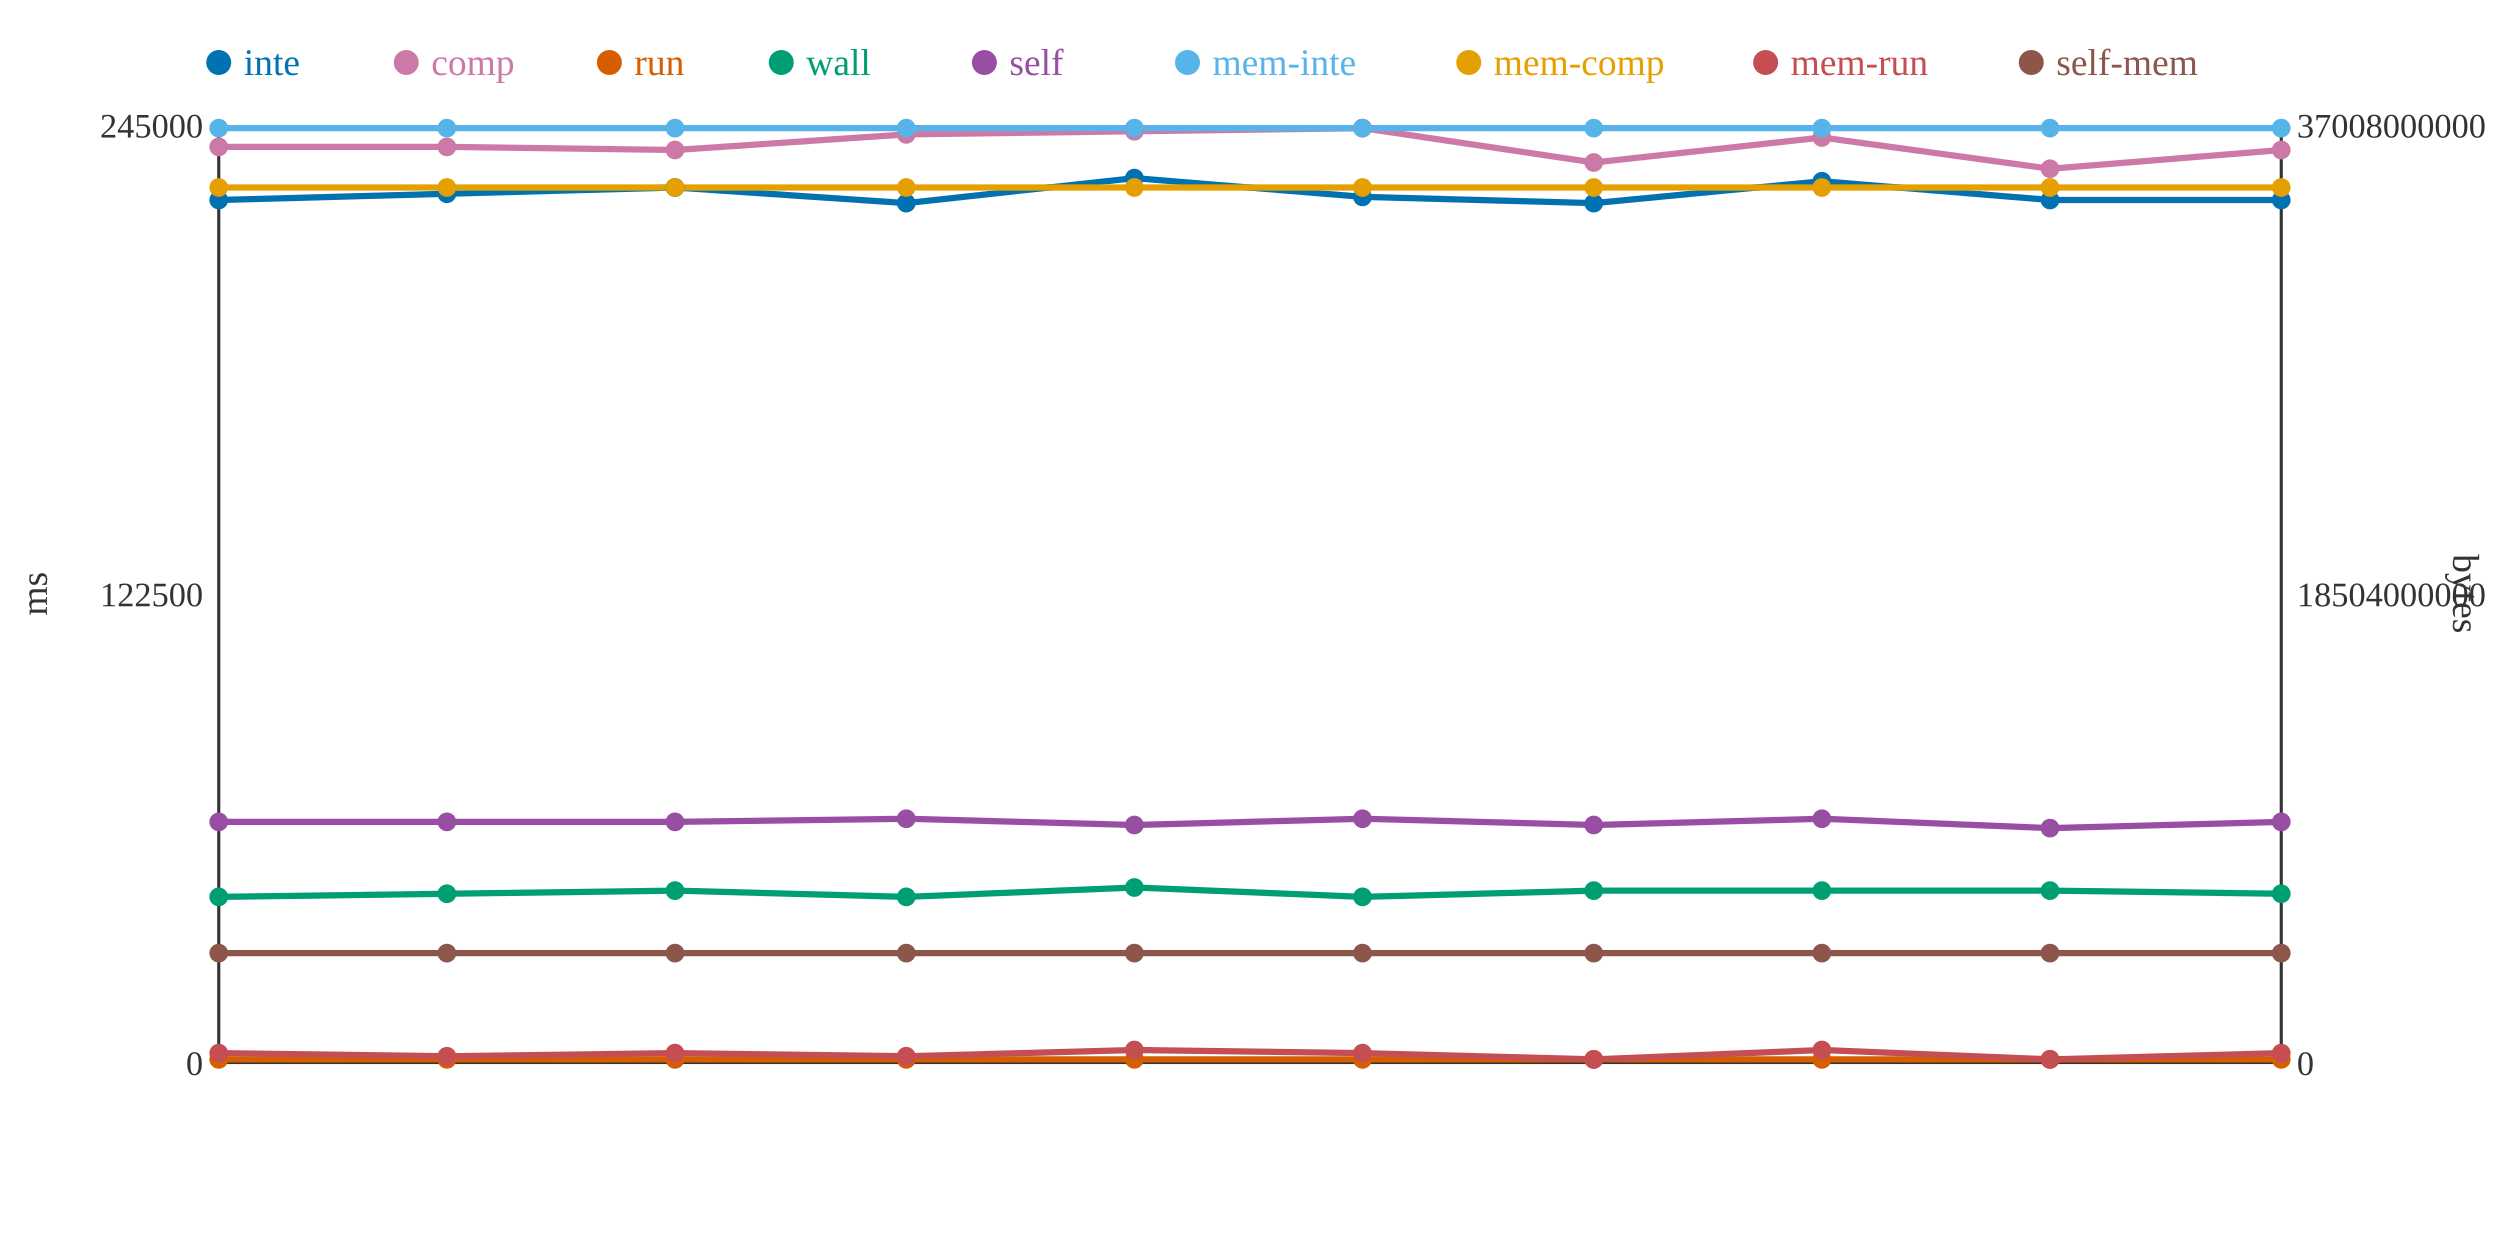
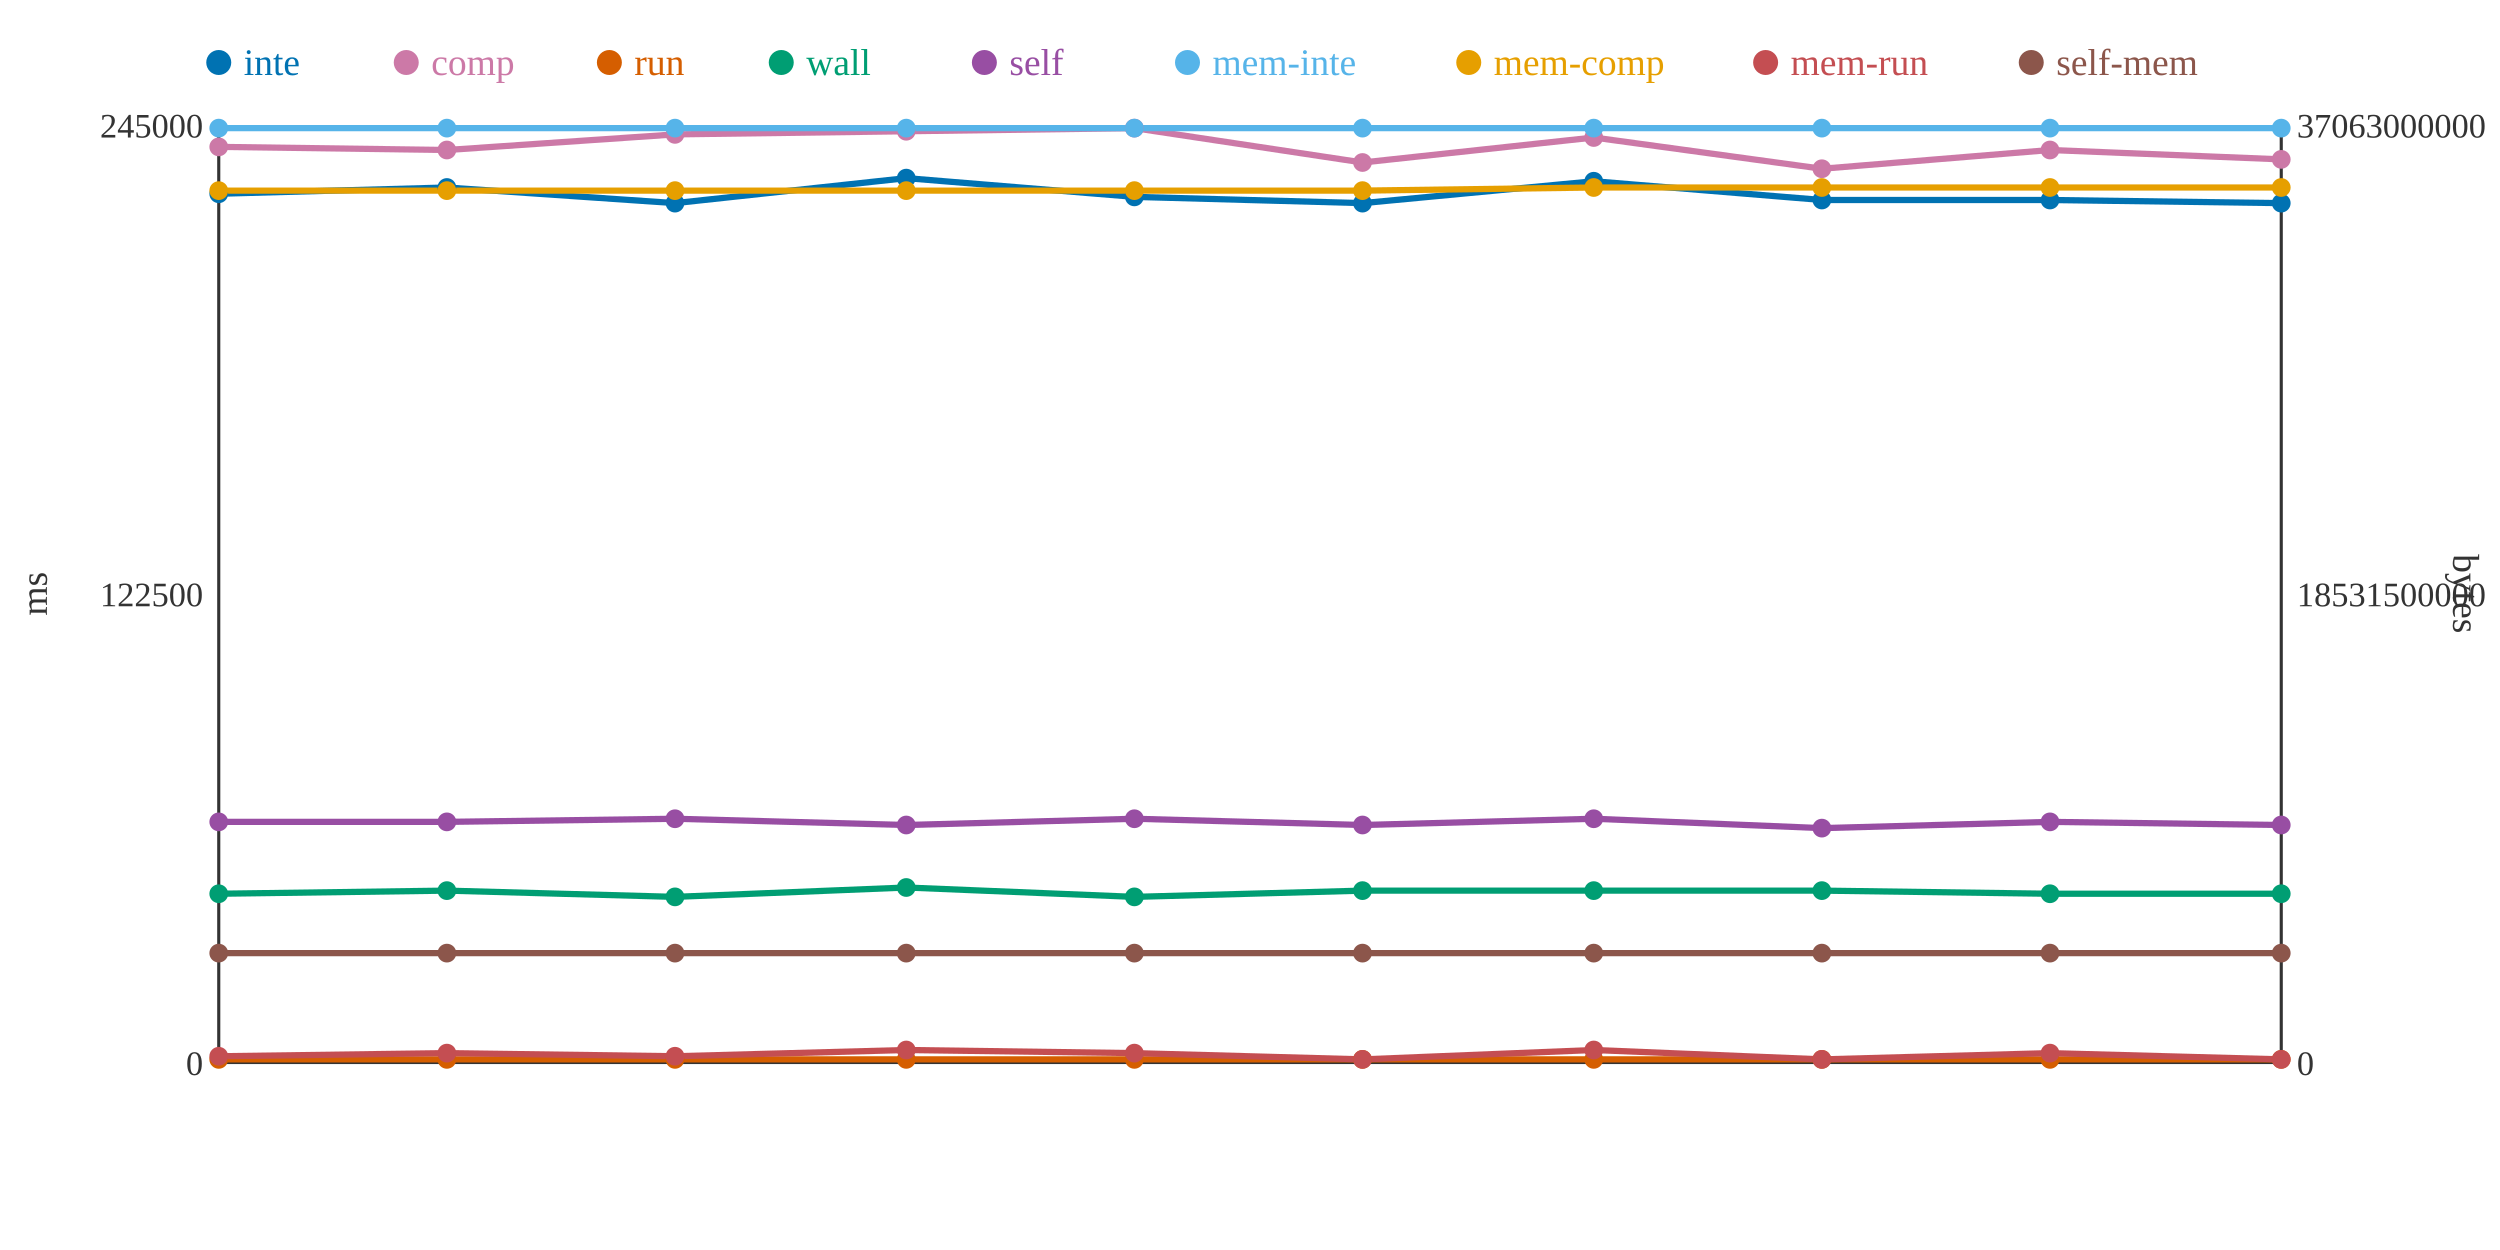
<svg xmlns="http://www.w3.org/2000/svg" width="800" height="400">
  <rect width="800" height="400" fill="white" />
  <line x1="70" y1="40" x2="70" y2="340" stroke="#333" stroke-width="1" />
  <line x1="70" y1="340" x2="730" y2="340" stroke="#333" stroke-width="1" />
  <line x1="730" y1="40" x2="730" y2="340" stroke="#333" stroke-width="1" />
  <text x="65" y="344" text-anchor="end" font-size="11" fill="#333">0</text>
  <text x="65" y="194" text-anchor="end" font-size="11" fill="#333">122500</text>
  <text x="65" y="44" text-anchor="end" font-size="11" fill="#333">245000</text>
  <text x="15" y="190" text-anchor="middle" font-size="12" fill="#333" transform="rotate(-90 15 190)">ms</text>
  <text x="735" y="344" text-anchor="start" font-size="11" fill="#333">0</text>
-   <text x="735" y="194" text-anchor="start" font-size="11" fill="#333">18504000000</text>
-   <text x="735" y="44" text-anchor="start" font-size="11" fill="#333">37008000000</text>
+   <text x="735" y="194" text-anchor="start" font-size="11" fill="#333">18531500000</text>
+   <text x="735" y="44" text-anchor="start" font-size="11" fill="#333">37063000000</text>
  <text x="785" y="190" text-anchor="middle" font-size="12" fill="#333" transform="rotate(90 785 190)">bytes</text>
-   <polyline points="70,64 143,62 216,60 290,65 363,57 436,63 510,65 583,58 656,64 730,64" fill="none" stroke="#0072B2" stroke-width="2" />
-   <polyline points="70,47 143,47 216,48 290,43 363,42 436,41 510,52 583,44 656,54 730,48" fill="none" stroke="#CC79A7" stroke-width="2" />
+   <polyline points="70,62 143,60 216,65 290,57 363,63 436,65 510,58 583,64 656,64 730,65" fill="none" stroke="#0072B2" stroke-width="2" />
+   <polyline points="70,47 143,48 216,43 290,42 363,41 436,52 510,44 583,54 656,48 730,51" fill="none" stroke="#CC79A7" stroke-width="2" />
  <polyline points="70,339 143,339 216,339 290,339 363,339 436,339 510,339 583,339 656,339 730,339" fill="none" stroke="#D55E00" stroke-width="2" />
-   <polyline points="70,287 143,286 216,285 290,287 363,284 436,287 510,285 583,285 656,285 730,286" fill="none" stroke="#009E73" stroke-width="2" />
-   <polyline points="70,263 143,263 216,263 290,262 363,264 436,262 510,264 583,262 656,265 730,263" fill="none" stroke="#984EA3" stroke-width="2" />
+   <polyline points="70,286 143,285 216,287 290,284 363,287 436,285 510,285 583,285 656,286 730,286" fill="none" stroke="#009E73" stroke-width="2" />
+   <polyline points="70,263 143,263 216,262 290,264 363,262 436,264 510,262 583,265 656,263 730,264" fill="none" stroke="#984EA3" stroke-width="2" />
  <polyline points="70,41 143,41 216,41 290,41 363,41 436,41 510,41 583,41 656,41 730,41" fill="none" stroke="#56B4E9" stroke-width="2" />
-   <polyline points="70,60 143,60 216,60 290,60 363,60 436,60 510,60 583,60 656,60 730,60" fill="none" stroke="#E69F00" stroke-width="2" />
-   <polyline points="70,337 143,338 216,337 290,338 363,336 436,337 510,339 583,336 656,339 730,337" fill="none" stroke="#C44E52" stroke-width="2" />
+   <polyline points="70,61 143,61 216,61 290,61 363,61 436,61 510,60 583,60 656,60 730,60" fill="none" stroke="#E69F00" stroke-width="2" />
+   <polyline points="70,338 143,337 216,338 290,336 363,337 436,339 510,336 583,339 656,337 730,339" fill="none" stroke="#C44E52" stroke-width="2" />
  <polyline points="70,305 143,305 216,305 290,305 363,305 436,305 510,305 583,305 656,305 730,305" fill="none" stroke="#8C564B" stroke-width="2" />
-   <circle cx="70" cy="64" r="3" fill="#0072B2" />
+   <circle cx="70" cy="62" r="3" fill="#0072B2" />
  <circle cx="70" cy="47" r="3" fill="#CC79A7" />
  <circle cx="70" cy="339" r="3" fill="#D55E00" />
-   <circle cx="70" cy="287" r="3" fill="#009E73" />
+   <circle cx="70" cy="286" r="3" fill="#009E73" />
  <circle cx="70" cy="263" r="3" fill="#984EA3" />
  <circle cx="70" cy="41" r="3" fill="#56B4E9" />
-   <circle cx="70" cy="60" r="3" fill="#E69F00" />
-   <circle cx="70" cy="337" r="3" fill="#C44E52" />
+   <circle cx="70" cy="61" r="3" fill="#E69F00" />
+   <circle cx="70" cy="338" r="3" fill="#C44E52" />
  <circle cx="70" cy="305" r="3" fill="#8C564B" />
-   <circle cx="143" cy="62" r="3" fill="#0072B2" />
-   <circle cx="143" cy="47" r="3" fill="#CC79A7" />
+   <circle cx="143" cy="60" r="3" fill="#0072B2" />
+   <circle cx="143" cy="48" r="3" fill="#CC79A7" />
  <circle cx="143" cy="339" r="3" fill="#D55E00" />
-   <circle cx="143" cy="286" r="3" fill="#009E73" />
+   <circle cx="143" cy="285" r="3" fill="#009E73" />
  <circle cx="143" cy="263" r="3" fill="#984EA3" />
  <circle cx="143" cy="41" r="3" fill="#56B4E9" />
-   <circle cx="143" cy="60" r="3" fill="#E69F00" />
-   <circle cx="143" cy="338" r="3" fill="#C44E52" />
+   <circle cx="143" cy="61" r="3" fill="#E69F00" />
+   <circle cx="143" cy="337" r="3" fill="#C44E52" />
  <circle cx="143" cy="305" r="3" fill="#8C564B" />
-   <circle cx="216" cy="60" r="3" fill="#0072B2" />
-   <circle cx="216" cy="48" r="3" fill="#CC79A7" />
+   <circle cx="216" cy="65" r="3" fill="#0072B2" />
+   <circle cx="216" cy="43" r="3" fill="#CC79A7" />
  <circle cx="216" cy="339" r="3" fill="#D55E00" />
-   <circle cx="216" cy="285" r="3" fill="#009E73" />
-   <circle cx="216" cy="263" r="3" fill="#984EA3" />
+   <circle cx="216" cy="287" r="3" fill="#009E73" />
+   <circle cx="216" cy="262" r="3" fill="#984EA3" />
  <circle cx="216" cy="41" r="3" fill="#56B4E9" />
-   <circle cx="216" cy="60" r="3" fill="#E69F00" />
-   <circle cx="216" cy="337" r="3" fill="#C44E52" />
+   <circle cx="216" cy="61" r="3" fill="#E69F00" />
+   <circle cx="216" cy="338" r="3" fill="#C44E52" />
  <circle cx="216" cy="305" r="3" fill="#8C564B" />
-   <circle cx="290" cy="65" r="3" fill="#0072B2" />
-   <circle cx="290" cy="43" r="3" fill="#CC79A7" />
+   <circle cx="290" cy="57" r="3" fill="#0072B2" />
+   <circle cx="290" cy="42" r="3" fill="#CC79A7" />
  <circle cx="290" cy="339" r="3" fill="#D55E00" />
-   <circle cx="290" cy="287" r="3" fill="#009E73" />
-   <circle cx="290" cy="262" r="3" fill="#984EA3" />
+   <circle cx="290" cy="284" r="3" fill="#009E73" />
+   <circle cx="290" cy="264" r="3" fill="#984EA3" />
  <circle cx="290" cy="41" r="3" fill="#56B4E9" />
-   <circle cx="290" cy="60" r="3" fill="#E69F00" />
-   <circle cx="290" cy="338" r="3" fill="#C44E52" />
+   <circle cx="290" cy="61" r="3" fill="#E69F00" />
+   <circle cx="290" cy="336" r="3" fill="#C44E52" />
  <circle cx="290" cy="305" r="3" fill="#8C564B" />
-   <circle cx="363" cy="57" r="3" fill="#0072B2" />
-   <circle cx="363" cy="42" r="3" fill="#CC79A7" />
+   <circle cx="363" cy="63" r="3" fill="#0072B2" />
+   <circle cx="363" cy="41" r="3" fill="#CC79A7" />
  <circle cx="363" cy="339" r="3" fill="#D55E00" />
-   <circle cx="363" cy="284" r="3" fill="#009E73" />
-   <circle cx="363" cy="264" r="3" fill="#984EA3" />
+   <circle cx="363" cy="287" r="3" fill="#009E73" />
+   <circle cx="363" cy="262" r="3" fill="#984EA3" />
  <circle cx="363" cy="41" r="3" fill="#56B4E9" />
-   <circle cx="363" cy="60" r="3" fill="#E69F00" />
-   <circle cx="363" cy="336" r="3" fill="#C44E52" />
+   <circle cx="363" cy="61" r="3" fill="#E69F00" />
+   <circle cx="363" cy="337" r="3" fill="#C44E52" />
  <circle cx="363" cy="305" r="3" fill="#8C564B" />
-   <circle cx="436" cy="63" r="3" fill="#0072B2" />
-   <circle cx="436" cy="41" r="3" fill="#CC79A7" />
+   <circle cx="436" cy="65" r="3" fill="#0072B2" />
+   <circle cx="436" cy="52" r="3" fill="#CC79A7" />
  <circle cx="436" cy="339" r="3" fill="#D55E00" />
-   <circle cx="436" cy="287" r="3" fill="#009E73" />
-   <circle cx="436" cy="262" r="3" fill="#984EA3" />
+   <circle cx="436" cy="285" r="3" fill="#009E73" />
+   <circle cx="436" cy="264" r="3" fill="#984EA3" />
  <circle cx="436" cy="41" r="3" fill="#56B4E9" />
-   <circle cx="436" cy="60" r="3" fill="#E69F00" />
-   <circle cx="436" cy="337" r="3" fill="#C44E52" />
+   <circle cx="436" cy="61" r="3" fill="#E69F00" />
+   <circle cx="436" cy="339" r="3" fill="#C44E52" />
  <circle cx="436" cy="305" r="3" fill="#8C564B" />
-   <circle cx="510" cy="65" r="3" fill="#0072B2" />
-   <circle cx="510" cy="52" r="3" fill="#CC79A7" />
+   <circle cx="510" cy="58" r="3" fill="#0072B2" />
+   <circle cx="510" cy="44" r="3" fill="#CC79A7" />
  <circle cx="510" cy="339" r="3" fill="#D55E00" />
  <circle cx="510" cy="285" r="3" fill="#009E73" />
-   <circle cx="510" cy="264" r="3" fill="#984EA3" />
+   <circle cx="510" cy="262" r="3" fill="#984EA3" />
  <circle cx="510" cy="41" r="3" fill="#56B4E9" />
  <circle cx="510" cy="60" r="3" fill="#E69F00" />
-   <circle cx="510" cy="339" r="3" fill="#C44E52" />
+   <circle cx="510" cy="336" r="3" fill="#C44E52" />
  <circle cx="510" cy="305" r="3" fill="#8C564B" />
-   <circle cx="583" cy="58" r="3" fill="#0072B2" />
-   <circle cx="583" cy="44" r="3" fill="#CC79A7" />
+   <circle cx="583" cy="64" r="3" fill="#0072B2" />
+   <circle cx="583" cy="54" r="3" fill="#CC79A7" />
  <circle cx="583" cy="339" r="3" fill="#D55E00" />
  <circle cx="583" cy="285" r="3" fill="#009E73" />
-   <circle cx="583" cy="262" r="3" fill="#984EA3" />
+   <circle cx="583" cy="265" r="3" fill="#984EA3" />
  <circle cx="583" cy="41" r="3" fill="#56B4E9" />
  <circle cx="583" cy="60" r="3" fill="#E69F00" />
-   <circle cx="583" cy="336" r="3" fill="#C44E52" />
+   <circle cx="583" cy="339" r="3" fill="#C44E52" />
  <circle cx="583" cy="305" r="3" fill="#8C564B" />
  <circle cx="656" cy="64" r="3" fill="#0072B2" />
-   <circle cx="656" cy="54" r="3" fill="#CC79A7" />
+   <circle cx="656" cy="48" r="3" fill="#CC79A7" />
  <circle cx="656" cy="339" r="3" fill="#D55E00" />
-   <circle cx="656" cy="285" r="3" fill="#009E73" />
-   <circle cx="656" cy="265" r="3" fill="#984EA3" />
+   <circle cx="656" cy="286" r="3" fill="#009E73" />
+   <circle cx="656" cy="263" r="3" fill="#984EA3" />
  <circle cx="656" cy="41" r="3" fill="#56B4E9" />
  <circle cx="656" cy="60" r="3" fill="#E69F00" />
-   <circle cx="656" cy="339" r="3" fill="#C44E52" />
+   <circle cx="656" cy="337" r="3" fill="#C44E52" />
  <circle cx="656" cy="305" r="3" fill="#8C564B" />
-   <circle cx="730" cy="64" r="3" fill="#0072B2" />
-   <circle cx="730" cy="48" r="3" fill="#CC79A7" />
+   <circle cx="730" cy="65" r="3" fill="#0072B2" />
+   <circle cx="730" cy="51" r="3" fill="#CC79A7" />
  <circle cx="730" cy="339" r="3" fill="#D55E00" />
  <circle cx="730" cy="286" r="3" fill="#009E73" />
-   <circle cx="730" cy="263" r="3" fill="#984EA3" />
+   <circle cx="730" cy="264" r="3" fill="#984EA3" />
  <circle cx="730" cy="41" r="3" fill="#56B4E9" />
  <circle cx="730" cy="60" r="3" fill="#E69F00" />
-   <circle cx="730" cy="337" r="3" fill="#C44E52" />
+   <circle cx="730" cy="339" r="3" fill="#C44E52" />
  <circle cx="730" cy="305" r="3" fill="#8C564B" />
  <circle cx="70" cy="20" r="4" fill="#0072B2" />
  <text x="78" y="24" text-anchor="start" font-size="12" fill="#0072B2">inte</text>
  <circle cx="130" cy="20" r="4" fill="#CC79A7" />
  <text x="138" y="24" text-anchor="start" font-size="12" fill="#CC79A7">comp</text>
  <circle cx="195" cy="20" r="4" fill="#D55E00" />
  <text x="203" y="24" text-anchor="start" font-size="12" fill="#D55E00">run</text>
  <circle cx="250" cy="20" r="4" fill="#009E73" />
  <text x="258" y="24" text-anchor="start" font-size="12" fill="#009E73">wall</text>
  <circle cx="315" cy="20" r="4" fill="#984EA3" />
  <text x="323" y="24" text-anchor="start" font-size="12" fill="#984EA3">self</text>
  <circle cx="380" cy="20" r="4" fill="#56B4E9" />
  <text x="388" y="24" text-anchor="start" font-size="12" fill="#56B4E9">mem-inte</text>
  <circle cx="470" cy="20" r="4" fill="#E69F00" />
  <text x="478" y="24" text-anchor="start" font-size="12" fill="#E69F00">mem-comp</text>
  <circle cx="565" cy="20" r="4" fill="#C44E52" />
  <text x="573" y="24" text-anchor="start" font-size="12" fill="#C44E52">mem-run</text>
  <circle cx="650" cy="20" r="4" fill="#8C564B" />
  <text x="658" y="24" text-anchor="start" font-size="12" fill="#8C564B">self-mem</text>
</svg>
